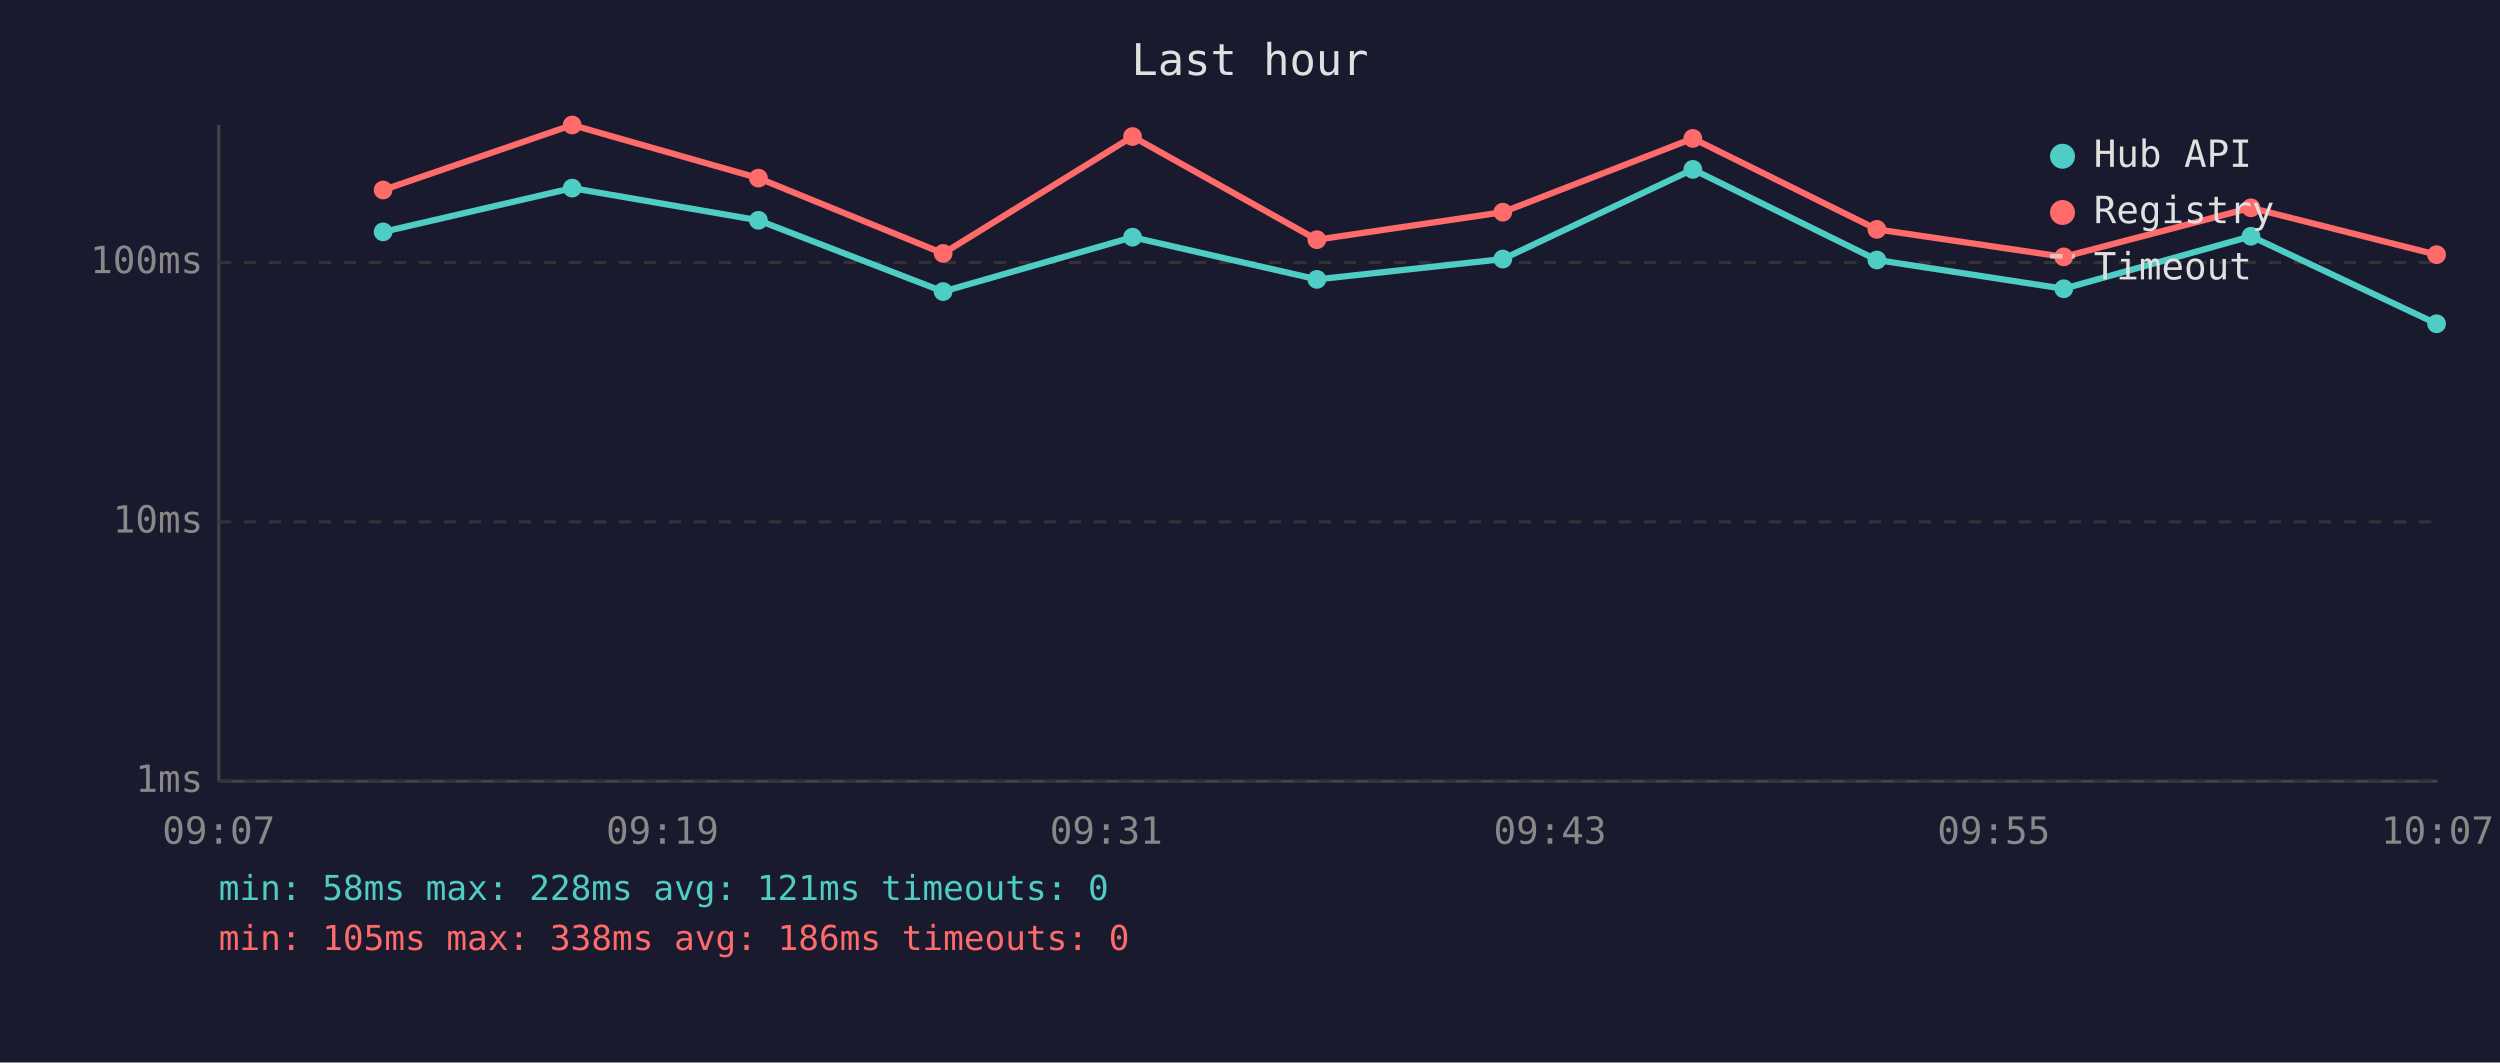
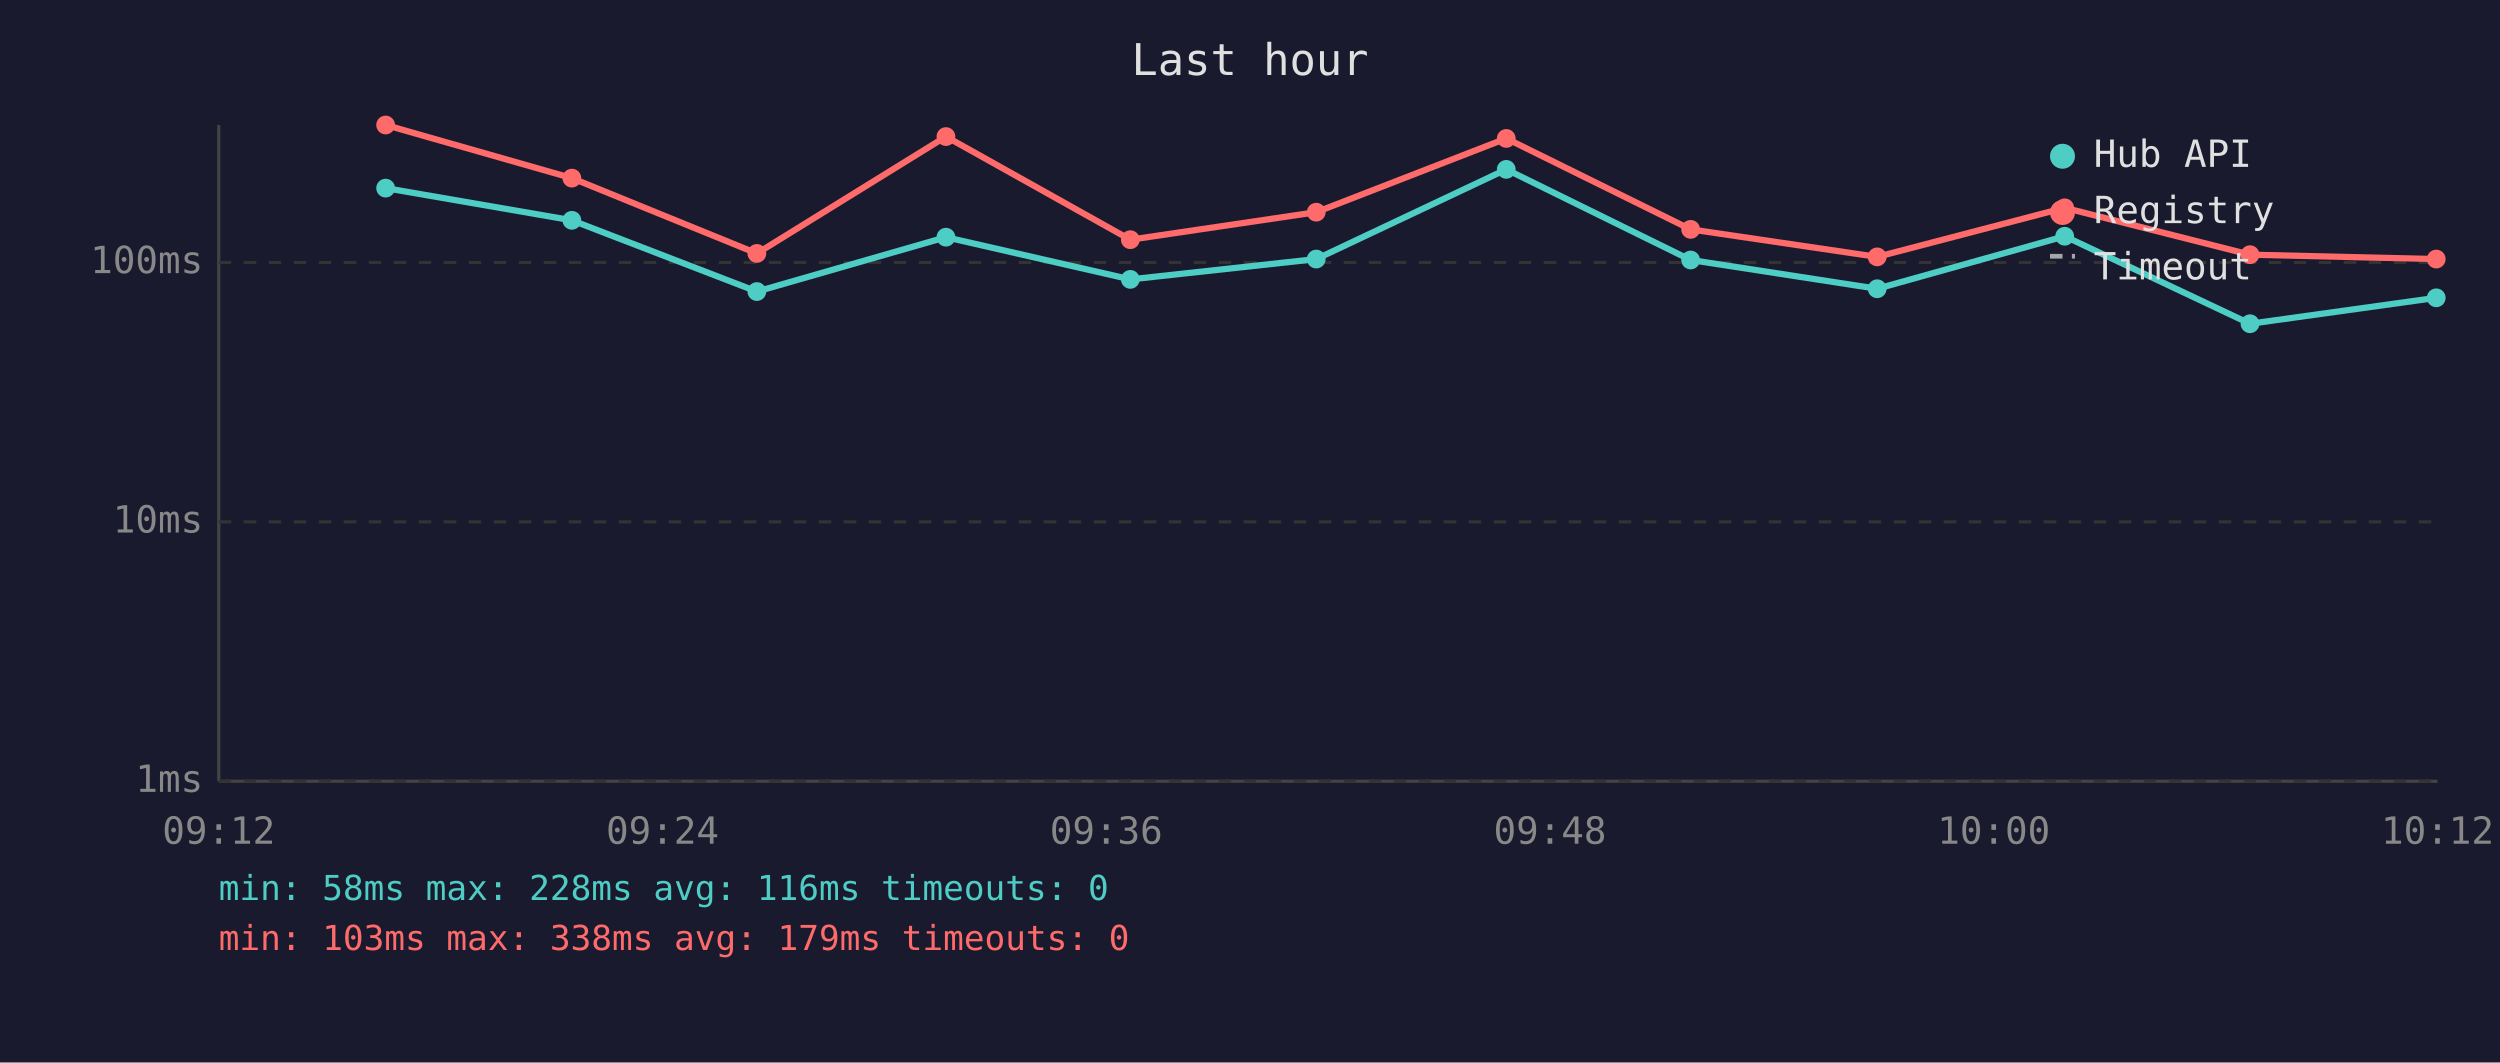
<svg xmlns="http://www.w3.org/2000/svg" viewBox="0 0 800 340" font-family="monospace" font-size="12">
  <rect width="800" height="340" fill="#1a1a2e" />
  <text x="400" y="24" fill="#e0e0e0" font-size="14" text-anchor="middle">Last hour</text>
  <line x1="70" y1="40" x2="70" y2="250" stroke="#444" stroke-width="1" />
  <line x1="70" y1="250" x2="780" y2="250" stroke="#444" stroke-width="1" />
  <line x1="70" y1="250" x2="780" y2="250" stroke="#333" stroke-width="1" stroke-dasharray="4" />
  <text x="65" y="250" fill="#888" text-anchor="end" dominant-baseline="middle">1ms</text>
  <line x1="70" y1="167" x2="780" y2="167" stroke="#333" stroke-width="1" stroke-dasharray="4" />
  <text x="65" y="167" fill="#888" text-anchor="end" dominant-baseline="middle">10ms</text>
  <line x1="70" y1="84" x2="780" y2="84" stroke="#333" stroke-width="1" stroke-dasharray="4" />
  <text x="65" y="84" fill="#888" text-anchor="end" dominant-baseline="middle">100ms</text>
-   <text x="70" y="270" fill="#888" text-anchor="middle">09:07</text>
-   <text x="212" y="270" fill="#888" text-anchor="middle">09:19</text>
-   <text x="354" y="270" fill="#888" text-anchor="middle">09:31</text>
-   <text x="496" y="270" fill="#888" text-anchor="middle">09:43</text>
-   <text x="638" y="270" fill="#888" text-anchor="middle">09:55</text>
-   <text x="780" y="270" fill="#888" text-anchor="middle">10:07</text>
-   <polyline points="122.6,74.2 183.1,60.2 242.7,70.5 301.8,93.3 362.4,75.9 421.4,89.4 480.9,82.9 541.7,54.2 600.6,83.2 660.4,92.4 720.3,75.6 779.7,103.6" fill="none" stroke="#4ecdc4" stroke-width="2" opacity="1" />
-   <circle cx="122.6" cy="74.2" r="3" fill="#4ecdc4" />
-   <circle cx="183.1" cy="60.2" r="3" fill="#4ecdc4" />
-   <circle cx="242.7" cy="70.5" r="3" fill="#4ecdc4" />
-   <circle cx="301.8" cy="93.3" r="3" fill="#4ecdc4" />
-   <circle cx="362.4" cy="75.9" r="3" fill="#4ecdc4" />
-   <circle cx="421.4" cy="89.4" r="3" fill="#4ecdc4" />
-   <circle cx="480.9" cy="82.9" r="3" fill="#4ecdc4" />
-   <circle cx="541.7" cy="54.2" r="3" fill="#4ecdc4" />
-   <circle cx="600.6" cy="83.2" r="3" fill="#4ecdc4" />
-   <circle cx="660.4" cy="92.4" r="3" fill="#4ecdc4" />
-   <circle cx="720.3" cy="75.6" r="3" fill="#4ecdc4" />
-   <circle cx="779.7" cy="103.6" r="3" fill="#4ecdc4" />
-   <polyline points="122.6,60.8 183.1,40.0 242.7,57.0 301.8,81.1 362.4,43.7 421.4,76.7 480.9,67.9 541.7,44.3 600.6,73.4 660.4,82.2 720.3,66.5 779.7,81.5" fill="none" stroke="#ff6b6b" stroke-width="2" opacity="1" />
-   <circle cx="122.6" cy="60.8" r="3" fill="#ff6b6b" />
-   <circle cx="183.1" cy="40.0" r="3" fill="#ff6b6b" />
-   <circle cx="242.7" cy="57.0" r="3" fill="#ff6b6b" />
-   <circle cx="301.8" cy="81.1" r="3" fill="#ff6b6b" />
-   <circle cx="362.4" cy="43.7" r="3" fill="#ff6b6b" />
-   <circle cx="421.4" cy="76.7" r="3" fill="#ff6b6b" />
-   <circle cx="480.9" cy="67.9" r="3" fill="#ff6b6b" />
-   <circle cx="541.7" cy="44.3" r="3" fill="#ff6b6b" />
-   <circle cx="600.6" cy="73.4" r="3" fill="#ff6b6b" />
-   <circle cx="660.4" cy="82.2" r="3" fill="#ff6b6b" />
-   <circle cx="720.3" cy="66.5" r="3" fill="#ff6b6b" />
-   <circle cx="779.7" cy="81.5" r="3" fill="#ff6b6b" />
+   <text x="70" y="270" fill="#888" text-anchor="middle">09:12</text>
+   <text x="212" y="270" fill="#888" text-anchor="middle">09:24</text>
+   <text x="354" y="270" fill="#888" text-anchor="middle">09:36</text>
+   <text x="496" y="270" fill="#888" text-anchor="middle">09:48</text>
+   <text x="638" y="270" fill="#888" text-anchor="middle">10:00</text>
+   <text x="780" y="270" fill="#888" text-anchor="middle">10:12</text>
+   <polyline points="123.4,60.2 183.0,70.5 242.2,93.3 302.7,75.9 361.7,89.4 421.2,82.9 482.0,54.2 541.0,83.2 600.7,92.4 660.7,75.6 720.0,103.6 779.6,95.3" fill="none" stroke="#4ecdc4" stroke-width="2" opacity="1" />
+   <circle cx="123.4" cy="60.2" r="3" fill="#4ecdc4" />
+   <circle cx="183.0" cy="70.5" r="3" fill="#4ecdc4" />
+   <circle cx="242.2" cy="93.3" r="3" fill="#4ecdc4" />
+   <circle cx="302.7" cy="75.9" r="3" fill="#4ecdc4" />
+   <circle cx="361.7" cy="89.4" r="3" fill="#4ecdc4" />
+   <circle cx="421.2" cy="82.9" r="3" fill="#4ecdc4" />
+   <circle cx="482.0" cy="54.2" r="3" fill="#4ecdc4" />
+   <circle cx="541.0" cy="83.2" r="3" fill="#4ecdc4" />
+   <circle cx="600.7" cy="92.4" r="3" fill="#4ecdc4" />
+   <circle cx="660.7" cy="75.6" r="3" fill="#4ecdc4" />
+   <circle cx="720.0" cy="103.6" r="3" fill="#4ecdc4" />
+   <circle cx="779.6" cy="95.3" r="3" fill="#4ecdc4" />
+   <polyline points="123.4,40.0 183.0,57.0 242.2,81.1 302.7,43.7 361.7,76.7 421.2,67.9 482.0,44.3 541.0,73.4 600.7,82.2 660.7,66.5 720.0,81.5 779.6,82.9" fill="none" stroke="#ff6b6b" stroke-width="2" opacity="1" />
+   <circle cx="123.4" cy="40.0" r="3" fill="#ff6b6b" />
+   <circle cx="183.0" cy="57.0" r="3" fill="#ff6b6b" />
+   <circle cx="242.2" cy="81.1" r="3" fill="#ff6b6b" />
+   <circle cx="302.7" cy="43.7" r="3" fill="#ff6b6b" />
+   <circle cx="361.7" cy="76.7" r="3" fill="#ff6b6b" />
+   <circle cx="421.2" cy="67.9" r="3" fill="#ff6b6b" />
+   <circle cx="482.0" cy="44.3" r="3" fill="#ff6b6b" />
+   <circle cx="541.0" cy="73.4" r="3" fill="#ff6b6b" />
+   <circle cx="600.7" cy="82.2" r="3" fill="#ff6b6b" />
+   <circle cx="660.7" cy="66.5" r="3" fill="#ff6b6b" />
+   <circle cx="720.0" cy="81.5" r="3" fill="#ff6b6b" />
+   <circle cx="779.6" cy="82.9" r="3" fill="#ff6b6b" />
  <circle cx="660" cy="50" r="4" fill="#4ecdc4" />
  <text x="670" y="50" fill="#e0e0e0" dominant-baseline="middle">Hub API</text>
  <circle cx="660" cy="68" r="4" fill="#ff6b6b" />
  <text x="670" y="68" fill="#e0e0e0" dominant-baseline="middle">Registry</text>
  <line x1="656" y1="82" x2="664" y2="82" stroke="#e0e0e0" stroke-width="1.5" stroke-dasharray="4,3" opacity="0.7" />
  <text x="670" y="86" fill="#e0e0e0" dominant-baseline="middle">Timeout</text>
-   <text x="70" y="288" fill="#4ecdc4" font-size="11">min: 58ms  max: 228ms  avg: 121ms  timeouts: 0</text>
-   <text x="70" y="304" fill="#ff6b6b" font-size="11">min: 105ms  max: 338ms  avg: 186ms  timeouts: 0</text>
+   <text x="70" y="288" fill="#4ecdc4" font-size="11">min: 58ms  max: 228ms  avg: 116ms  timeouts: 0</text>
+   <text x="70" y="304" fill="#ff6b6b" font-size="11">min: 103ms  max: 338ms  avg: 179ms  timeouts: 0</text>
</svg>
